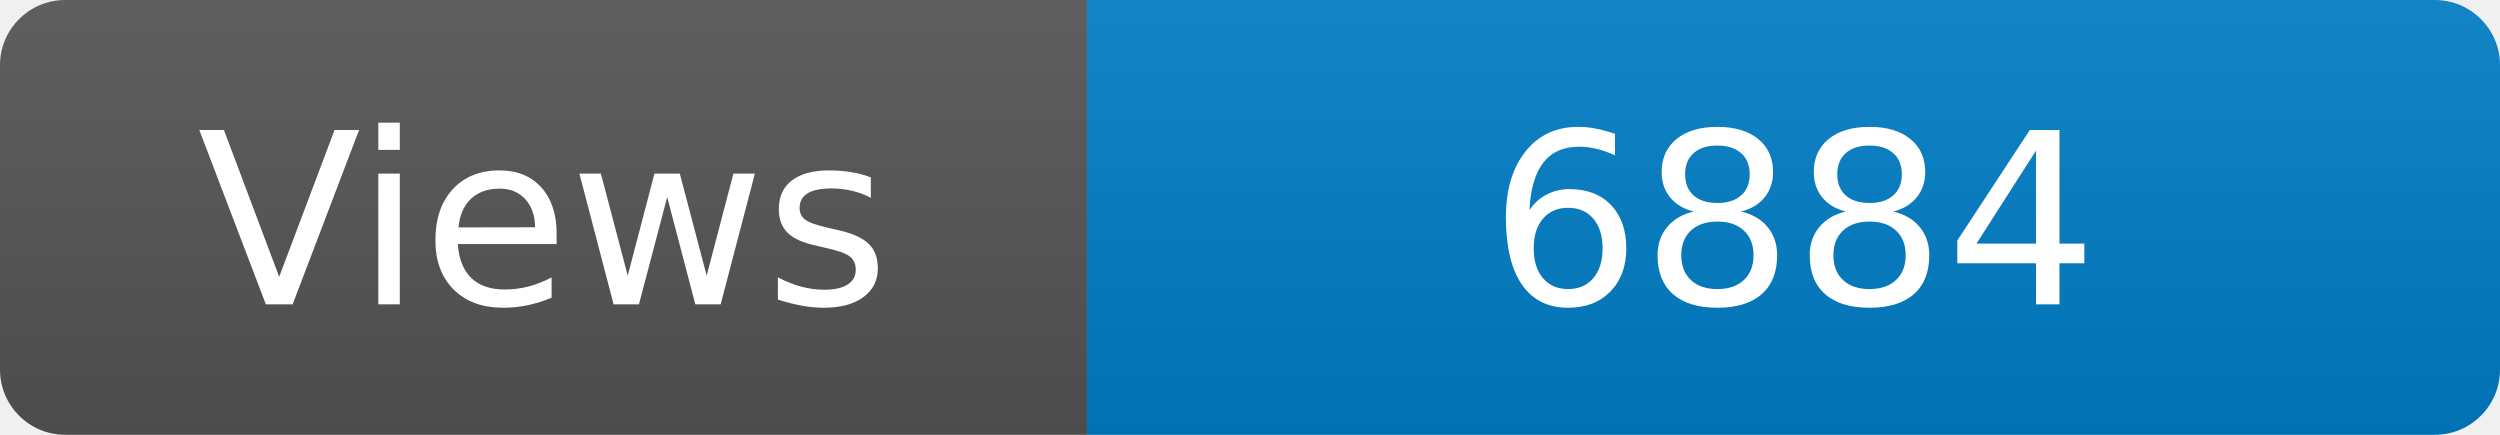
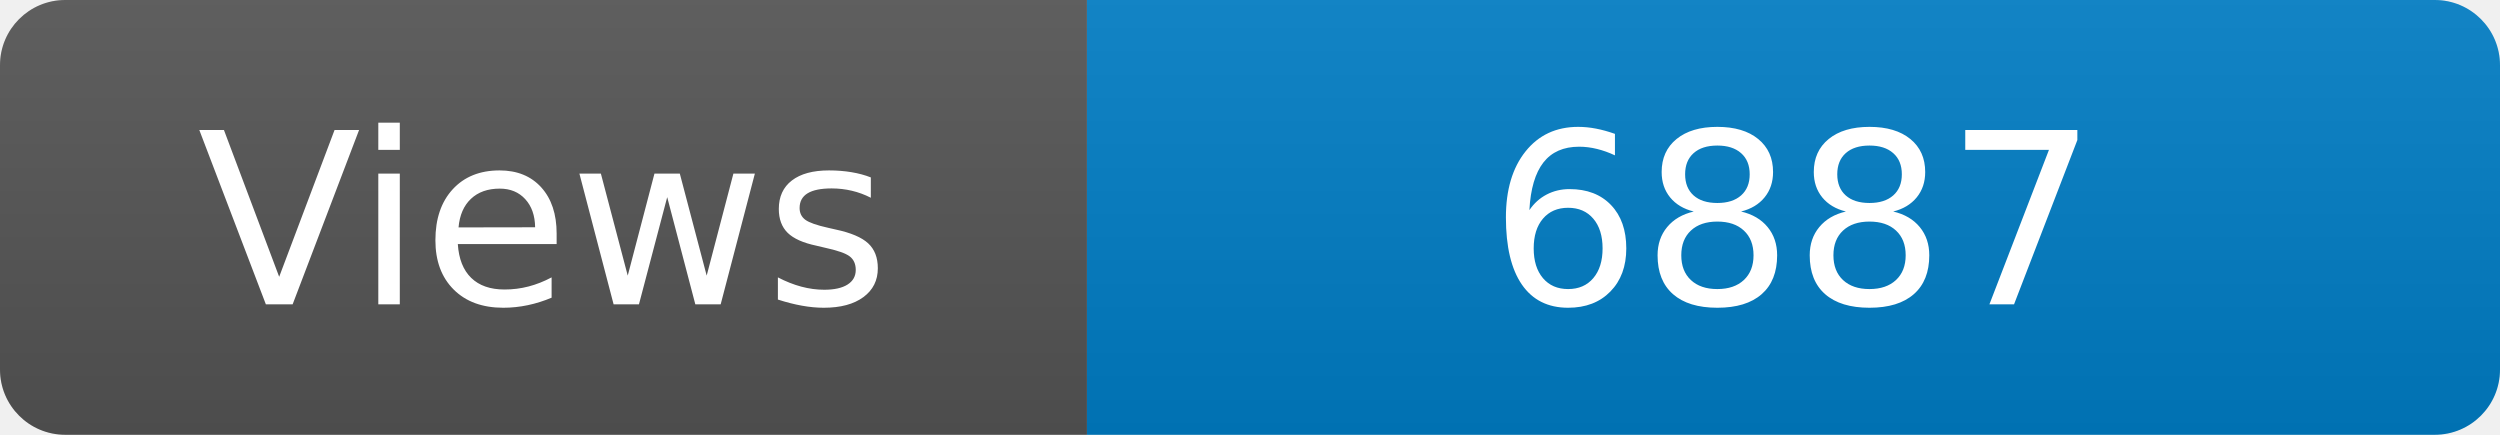
<svg xmlns="http://www.w3.org/2000/svg" width="115" height="20" role="img" aria-label="Maintained?: yes">
  <linearGradient id="s" x2="0" y2="100%">
    <stop offset="0" stop-color="#bbb" stop-opacity=".1" />
    <stop offset="1" stop-opacity=".1" />
  </linearGradient>
  <clipPath id="r">
    <rect width="115" height="20" rx="3" fill="#fff" />
  </clipPath>
  <g clip-path="url(#r)">
    <rect width="50" height="20" fill="#555" />
    <rect x="50" width="160" height="20" fill="#007ec6" />
    <rect width="115" height="20" fill="url(#s)" />
  </g>
  <g fill="#fff" text-anchor="middle" font-family="Verdana,Geneva,DejaVu Sans,sans-serif" font-size="110">
    <text x="250" y="140" transform="scale(.1)" fill="#fff">Views</text>
-     <text x="825" y="140" transform="scale(.1)" fill="#fff">6884</text>
+     <text x="825" y="140" transform="scale(.1)" fill="#fff">6887</text>
  </g>
</svg>
